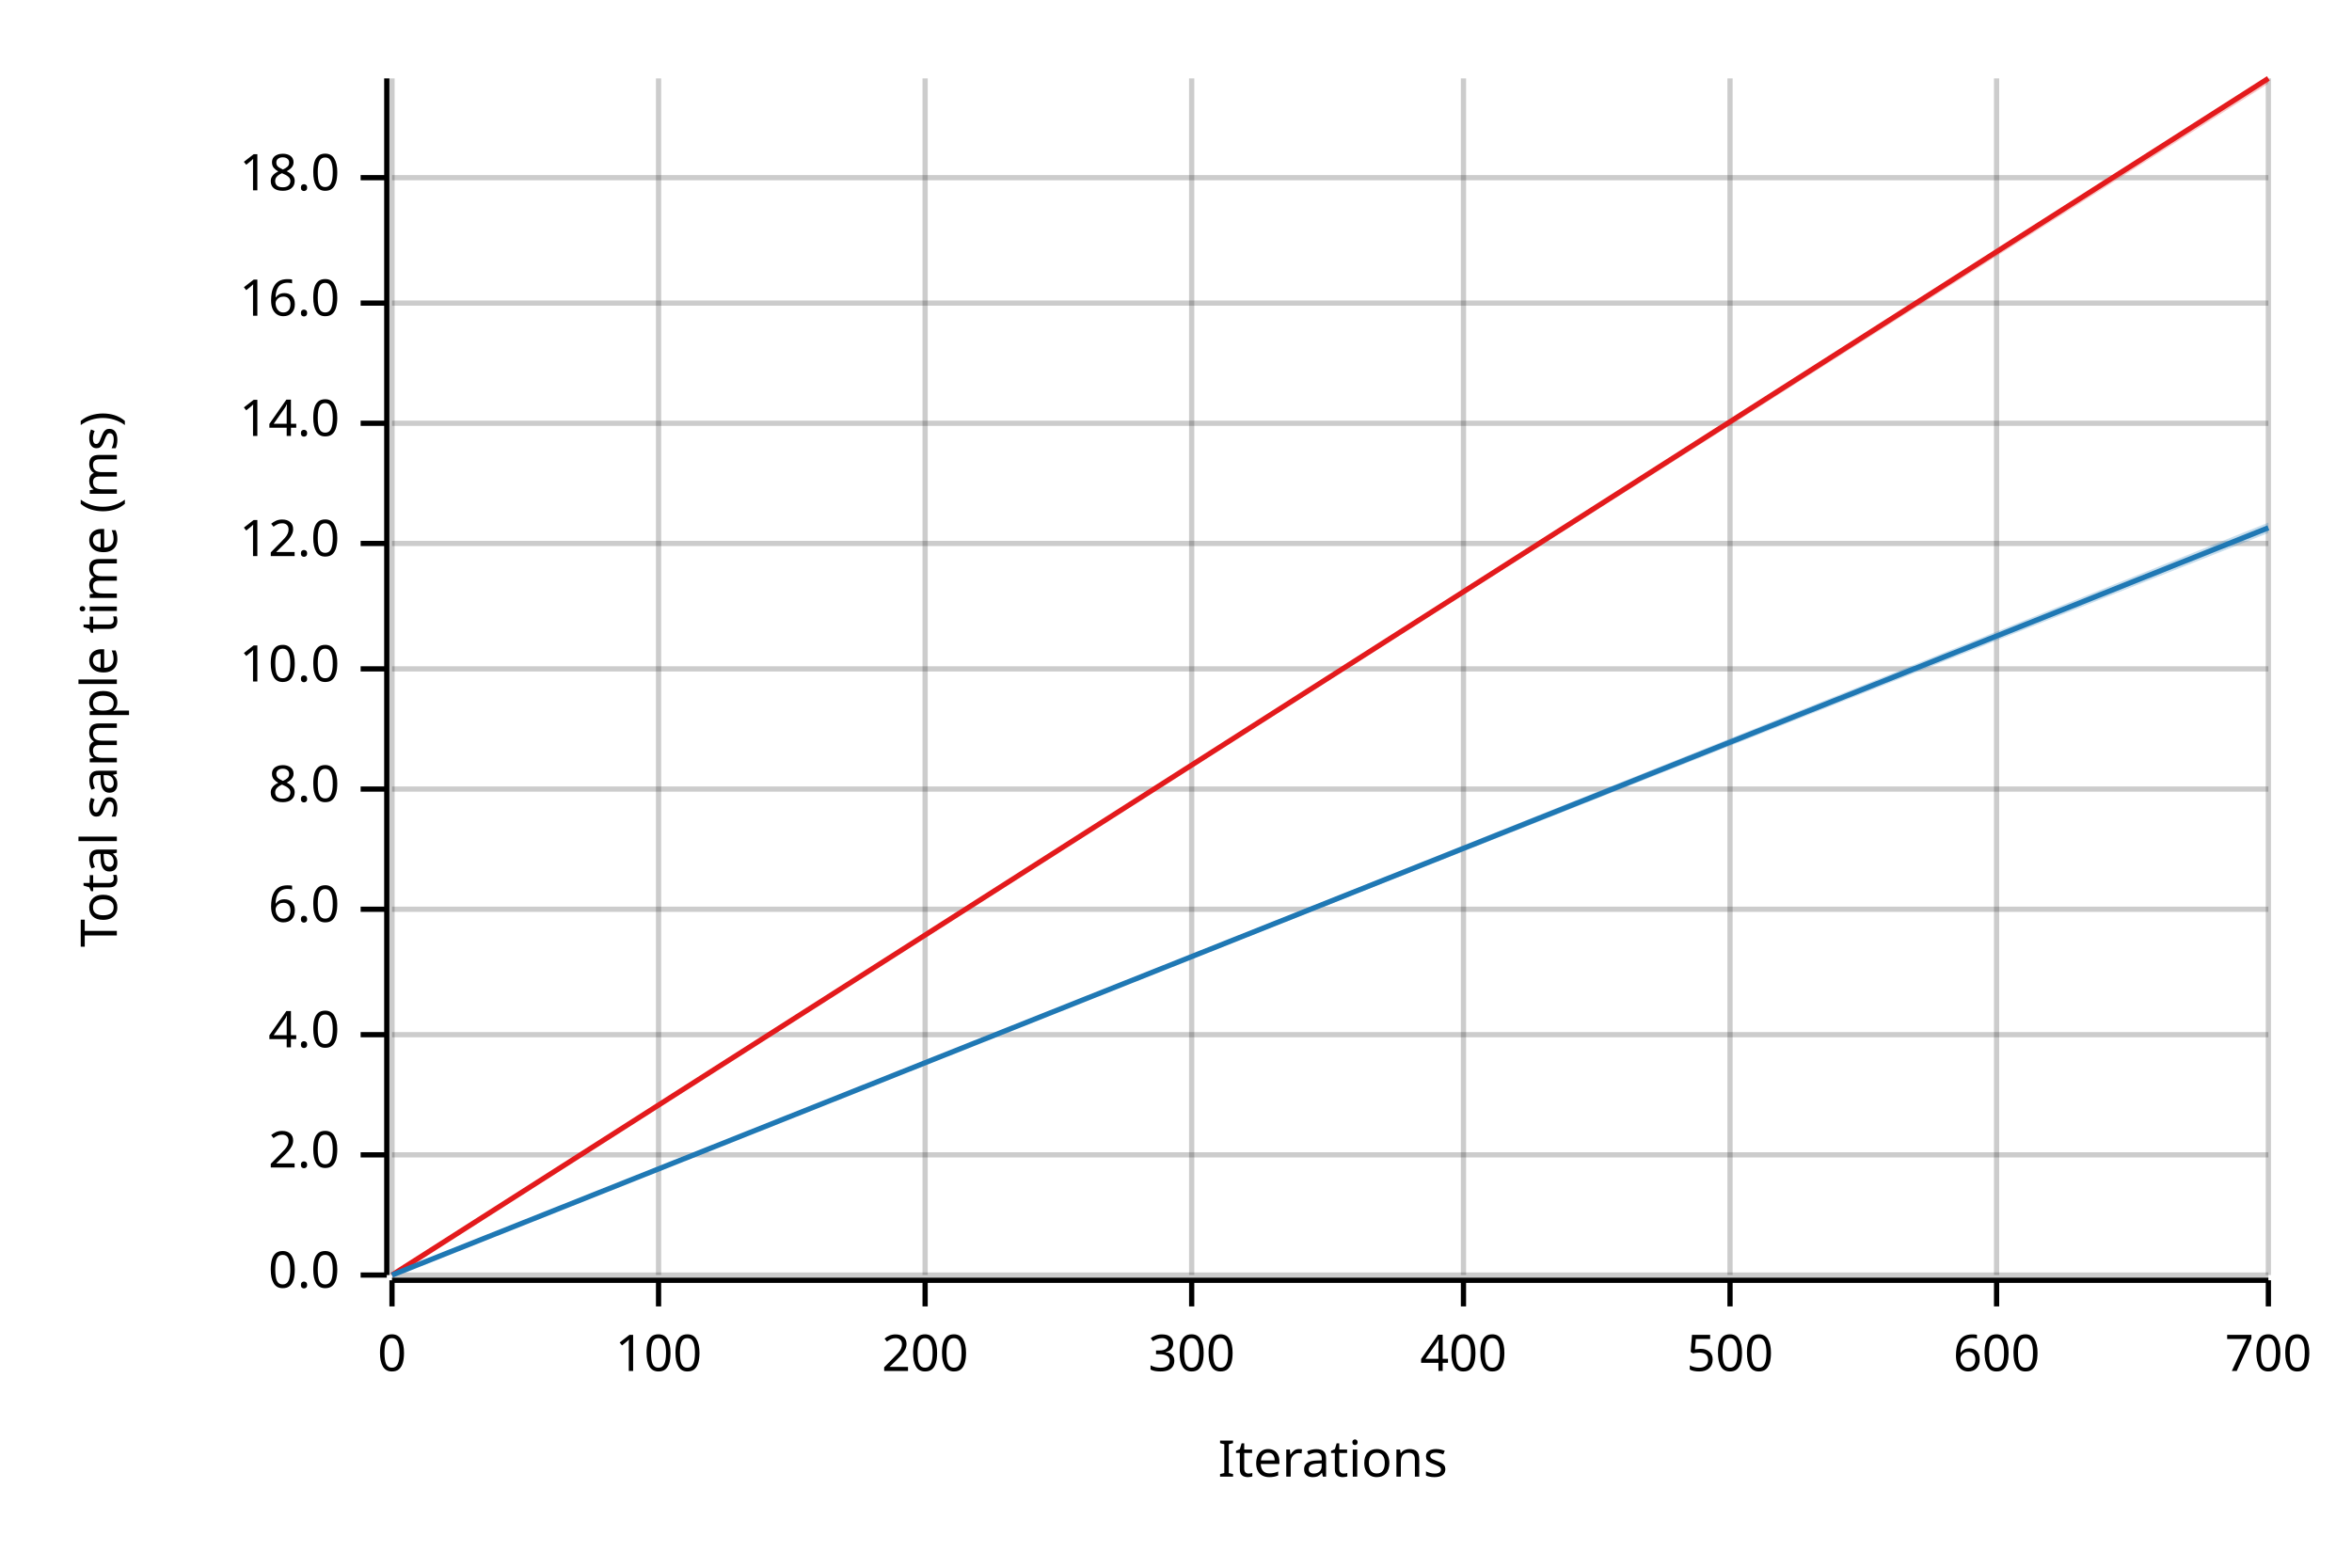
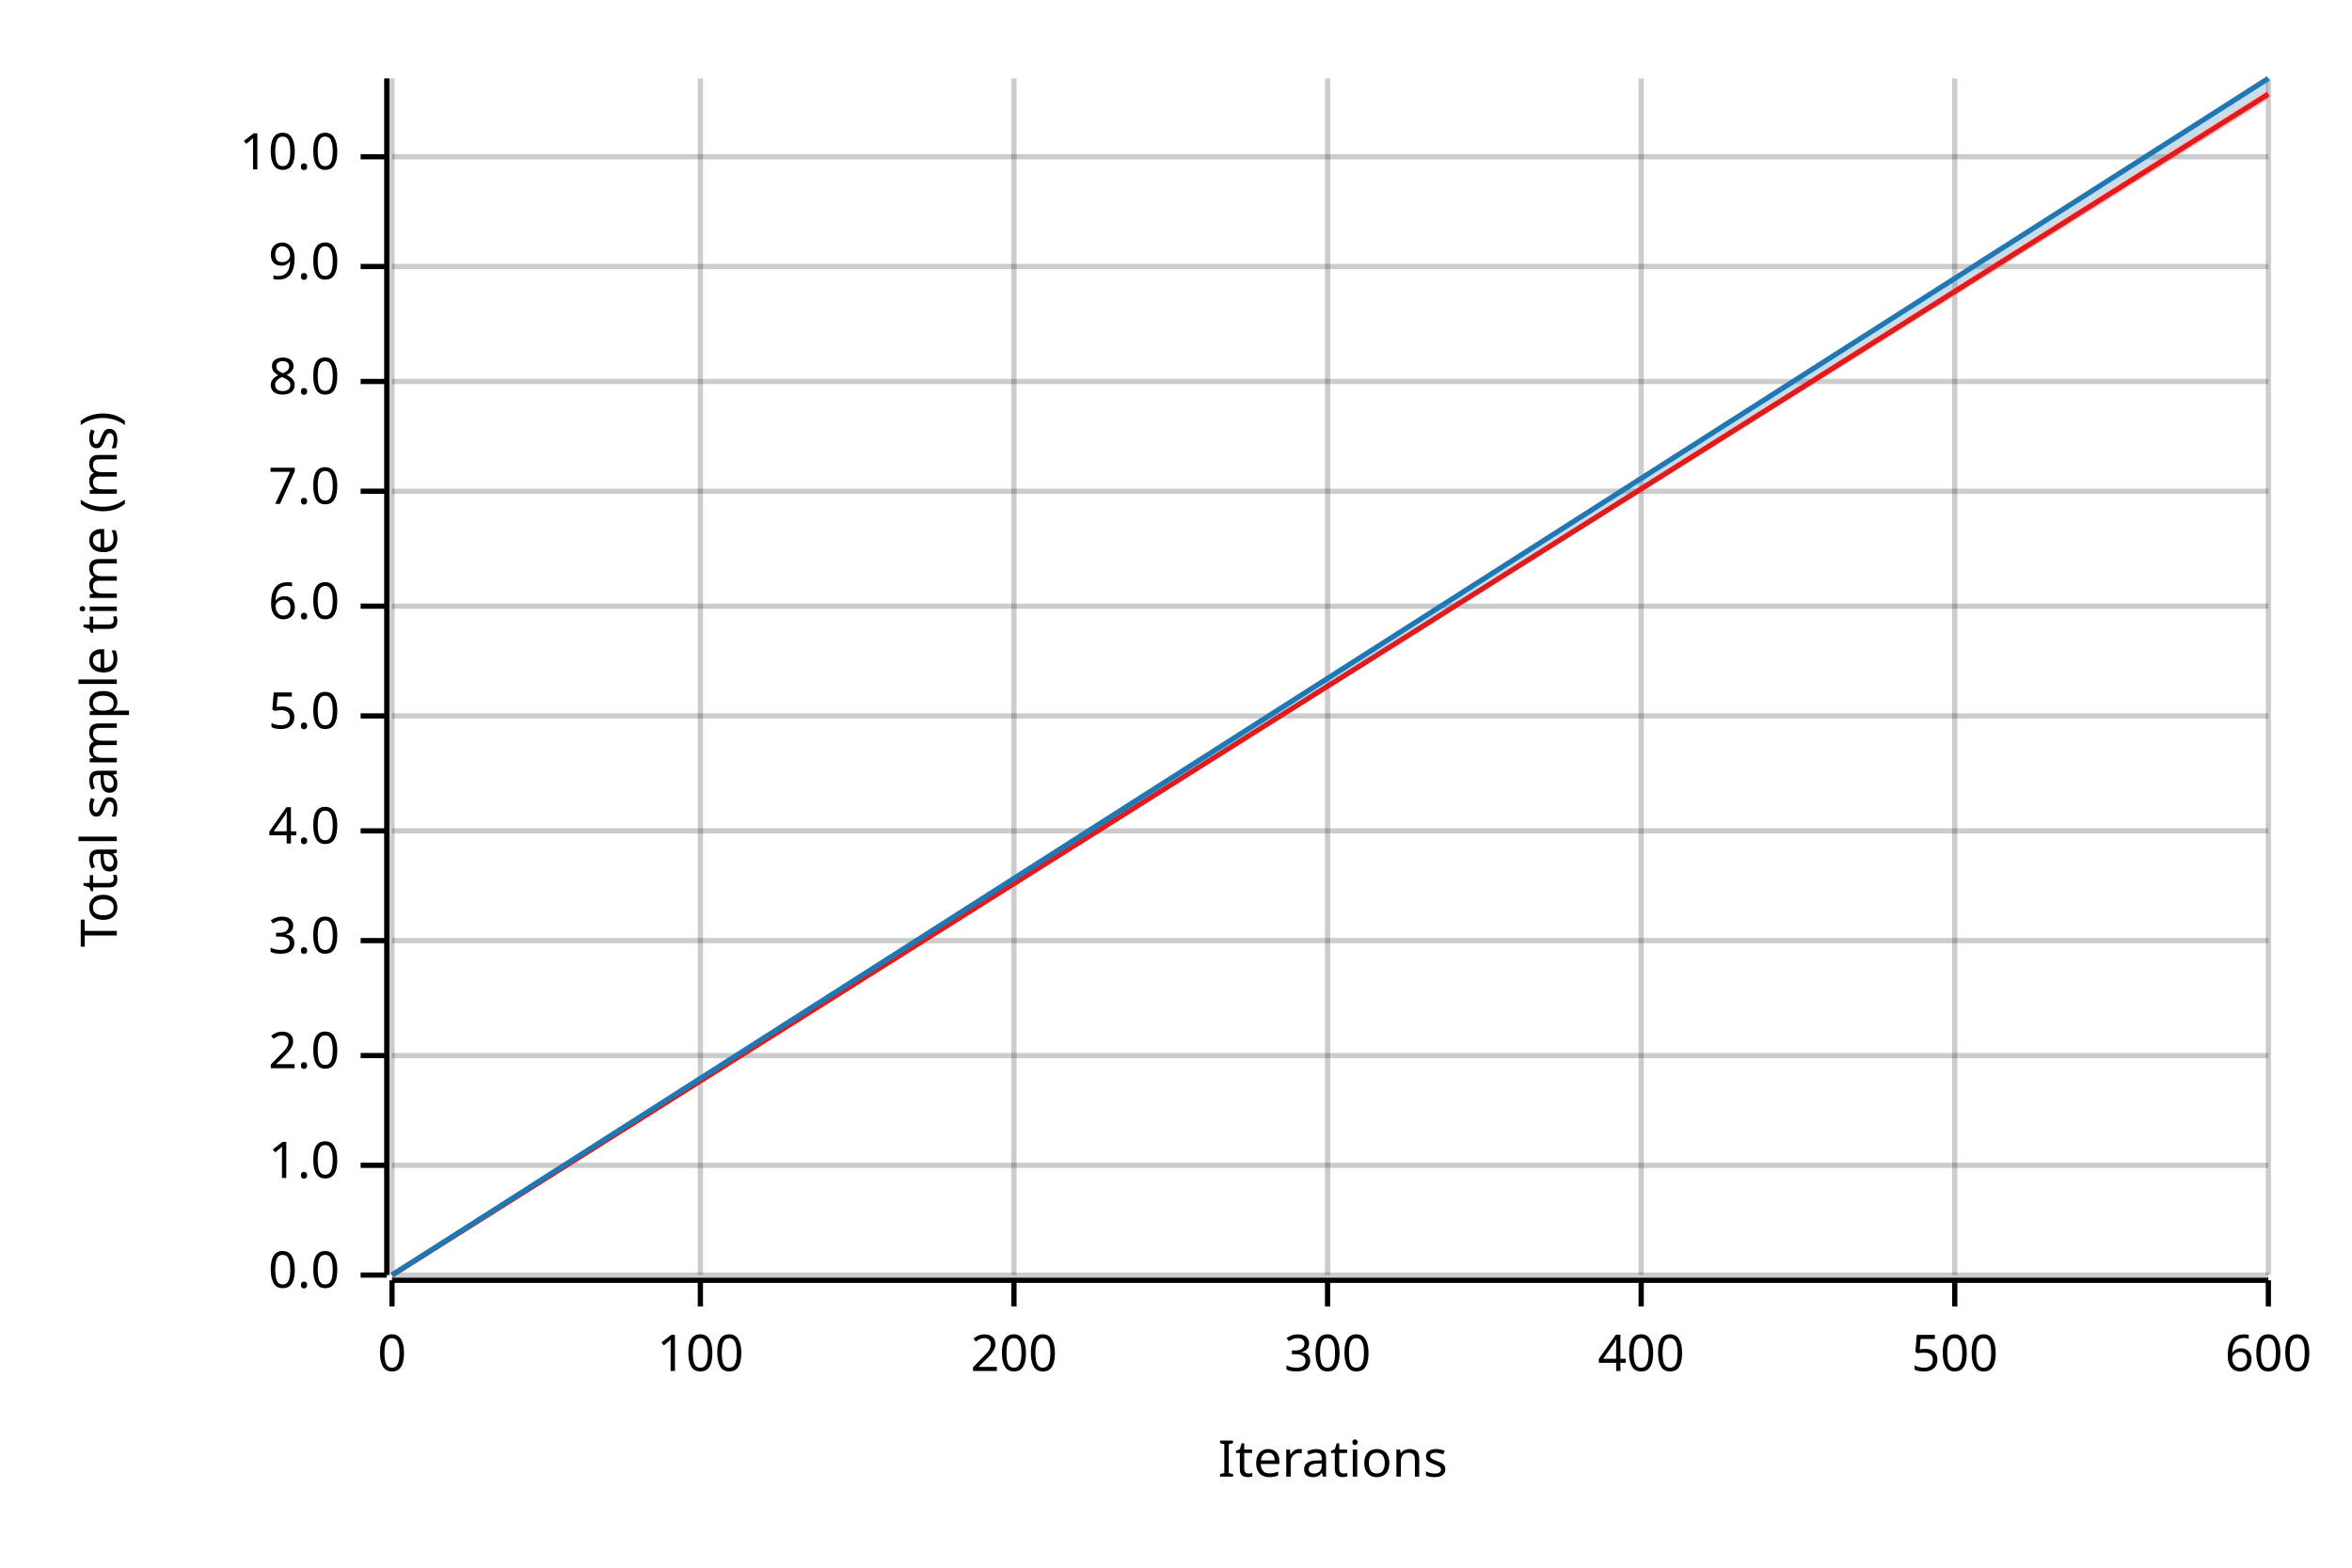
<svg xmlns="http://www.w3.org/2000/svg" width="450" height="300" viewBox="0 0 450 300">
  <text x="15" y="130" dy="0.76em" text-anchor="middle" font-family="sans-serif" font-size="9.677" opacity="1" fill="#000000" transform="rotate(270, 15, 130)">
Total sample time (ms)
</text>
  <text x="255" y="285" dy="-0.5ex" text-anchor="middle" font-family="sans-serif" font-size="9.677" opacity="1" fill="#000000">
Iterations
</text>
  <line opacity="0.2" stroke="#000000" stroke-width="1" x1="75" y1="244" x2="75" y2="15" />
-   <line opacity="0.2" stroke="#000000" stroke-width="1" x1="126" y1="244" x2="126" y2="15" />
-   <line opacity="0.2" stroke="#000000" stroke-width="1" x1="177" y1="244" x2="177" y2="15" />
-   <line opacity="0.2" stroke="#000000" stroke-width="1" x1="228" y1="244" x2="228" y2="15" />
-   <line opacity="0.2" stroke="#000000" stroke-width="1" x1="280" y1="244" x2="280" y2="15" />
-   <line opacity="0.2" stroke="#000000" stroke-width="1" x1="331" y1="244" x2="331" y2="15" />
-   <line opacity="0.2" stroke="#000000" stroke-width="1" x1="382" y1="244" x2="382" y2="15" />
+   <line opacity="0.2" stroke="#000000" stroke-width="1" x1="134" y1="244" x2="134" y2="15" />
+   <line opacity="0.2" stroke="#000000" stroke-width="1" x1="194" y1="244" x2="194" y2="15" />
+   <line opacity="0.2" stroke="#000000" stroke-width="1" x1="254" y1="244" x2="254" y2="15" />
+   <line opacity="0.2" stroke="#000000" stroke-width="1" x1="314" y1="244" x2="314" y2="15" />
+   <line opacity="0.2" stroke="#000000" stroke-width="1" x1="374" y1="244" x2="374" y2="15" />
  <line opacity="0.2" stroke="#000000" stroke-width="1" x1="434" y1="244" x2="434" y2="15" />
  <line opacity="0.2" stroke="#000000" stroke-width="1" x1="75" y1="244" x2="434" y2="244" />
-   <line opacity="0.2" stroke="#000000" stroke-width="1" x1="75" y1="221" x2="434" y2="221" />
-   <line opacity="0.2" stroke="#000000" stroke-width="1" x1="75" y1="198" x2="434" y2="198" />
-   <line opacity="0.2" stroke="#000000" stroke-width="1" x1="75" y1="174" x2="434" y2="174" />
-   <line opacity="0.2" stroke="#000000" stroke-width="1" x1="75" y1="151" x2="434" y2="151" />
-   <line opacity="0.2" stroke="#000000" stroke-width="1" x1="75" y1="128" x2="434" y2="128" />
-   <line opacity="0.2" stroke="#000000" stroke-width="1" x1="75" y1="104" x2="434" y2="104" />
-   <line opacity="0.2" stroke="#000000" stroke-width="1" x1="75" y1="81" x2="434" y2="81" />
-   <line opacity="0.2" stroke="#000000" stroke-width="1" x1="75" y1="58" x2="434" y2="58" />
-   <line opacity="0.2" stroke="#000000" stroke-width="1" x1="75" y1="34" x2="434" y2="34" />
+   <line opacity="0.2" stroke="#000000" stroke-width="1" x1="75" y1="223" x2="434" y2="223" />
+   <line opacity="0.2" stroke="#000000" stroke-width="1" x1="75" y1="202" x2="434" y2="202" />
+   <line opacity="0.2" stroke="#000000" stroke-width="1" x1="75" y1="180" x2="434" y2="180" />
+   <line opacity="0.2" stroke="#000000" stroke-width="1" x1="75" y1="159" x2="434" y2="159" />
+   <line opacity="0.2" stroke="#000000" stroke-width="1" x1="75" y1="137" x2="434" y2="137" />
+   <line opacity="0.2" stroke="#000000" stroke-width="1" x1="75" y1="116" x2="434" y2="116" />
+   <line opacity="0.2" stroke="#000000" stroke-width="1" x1="75" y1="94" x2="434" y2="94" />
+   <line opacity="0.2" stroke="#000000" stroke-width="1" x1="75" y1="73" x2="434" y2="73" />
+   <line opacity="0.2" stroke="#000000" stroke-width="1" x1="75" y1="51" x2="434" y2="51" />
+   <line opacity="0.2" stroke="#000000" stroke-width="1" x1="75" y1="30" x2="434" y2="30" />
  <polyline fill="none" opacity="1" stroke="#000000" stroke-width="1" points="74,15 74,244 " />
  <text x="65" y="244" dy="0.5ex" text-anchor="end" font-family="sans-serif" font-size="9.677" opacity="1" fill="#000000">
0.0
</text>
  <polyline fill="none" opacity="1" stroke="#000000" stroke-width="1" points="69,244 74,244 " />
-   <text x="65" y="221" dy="0.5ex" text-anchor="end" font-family="sans-serif" font-size="9.677" opacity="1" fill="#000000">
+   <text x="65" y="223" dy="0.5ex" text-anchor="end" font-family="sans-serif" font-size="9.677" opacity="1" fill="#000000">
+ 1.0
+ </text>
+   <polyline fill="none" opacity="1" stroke="#000000" stroke-width="1" points="69,223 74,223 " />
+   <text x="65" y="202" dy="0.5ex" text-anchor="end" font-family="sans-serif" font-size="9.677" opacity="1" fill="#000000">
2.0
</text>
-   <polyline fill="none" opacity="1" stroke="#000000" stroke-width="1" points="69,221 74,221 " />
-   <text x="65" y="198" dy="0.5ex" text-anchor="end" font-family="sans-serif" font-size="9.677" opacity="1" fill="#000000">
+   <polyline fill="none" opacity="1" stroke="#000000" stroke-width="1" points="69,202 74,202 " />
+   <text x="65" y="180" dy="0.5ex" text-anchor="end" font-family="sans-serif" font-size="9.677" opacity="1" fill="#000000">
+ 3.0
+ </text>
+   <polyline fill="none" opacity="1" stroke="#000000" stroke-width="1" points="69,180 74,180 " />
+   <text x="65" y="159" dy="0.5ex" text-anchor="end" font-family="sans-serif" font-size="9.677" opacity="1" fill="#000000">
4.0
</text>
-   <polyline fill="none" opacity="1" stroke="#000000" stroke-width="1" points="69,198 74,198 " />
-   <text x="65" y="174" dy="0.5ex" text-anchor="end" font-family="sans-serif" font-size="9.677" opacity="1" fill="#000000">
+   <polyline fill="none" opacity="1" stroke="#000000" stroke-width="1" points="69,159 74,159 " />
+   <text x="65" y="137" dy="0.5ex" text-anchor="end" font-family="sans-serif" font-size="9.677" opacity="1" fill="#000000">
+ 5.0
+ </text>
+   <polyline fill="none" opacity="1" stroke="#000000" stroke-width="1" points="69,137 74,137 " />
+   <text x="65" y="116" dy="0.5ex" text-anchor="end" font-family="sans-serif" font-size="9.677" opacity="1" fill="#000000">
6.0
</text>
-   <polyline fill="none" opacity="1" stroke="#000000" stroke-width="1" points="69,174 74,174 " />
-   <text x="65" y="151" dy="0.5ex" text-anchor="end" font-family="sans-serif" font-size="9.677" opacity="1" fill="#000000">
+   <polyline fill="none" opacity="1" stroke="#000000" stroke-width="1" points="69,116 74,116 " />
+   <text x="65" y="94" dy="0.5ex" text-anchor="end" font-family="sans-serif" font-size="9.677" opacity="1" fill="#000000">
+ 7.0
+ </text>
+   <polyline fill="none" opacity="1" stroke="#000000" stroke-width="1" points="69,94 74,94 " />
+   <text x="65" y="73" dy="0.5ex" text-anchor="end" font-family="sans-serif" font-size="9.677" opacity="1" fill="#000000">
8.0
</text>
-   <polyline fill="none" opacity="1" stroke="#000000" stroke-width="1" points="69,151 74,151 " />
-   <text x="65" y="128" dy="0.5ex" text-anchor="end" font-family="sans-serif" font-size="9.677" opacity="1" fill="#000000">
+   <polyline fill="none" opacity="1" stroke="#000000" stroke-width="1" points="69,73 74,73 " />
+   <text x="65" y="51" dy="0.5ex" text-anchor="end" font-family="sans-serif" font-size="9.677" opacity="1" fill="#000000">
+ 9.0
+ </text>
+   <polyline fill="none" opacity="1" stroke="#000000" stroke-width="1" points="69,51 74,51 " />
+   <text x="65" y="30" dy="0.5ex" text-anchor="end" font-family="sans-serif" font-size="9.677" opacity="1" fill="#000000">
10.0
</text>
-   <polyline fill="none" opacity="1" stroke="#000000" stroke-width="1" points="69,128 74,128 " />
-   <text x="65" y="104" dy="0.5ex" text-anchor="end" font-family="sans-serif" font-size="9.677" opacity="1" fill="#000000">
- 12.0
- </text>
-   <polyline fill="none" opacity="1" stroke="#000000" stroke-width="1" points="69,104 74,104 " />
-   <text x="65" y="81" dy="0.5ex" text-anchor="end" font-family="sans-serif" font-size="9.677" opacity="1" fill="#000000">
- 14.0
- </text>
-   <polyline fill="none" opacity="1" stroke="#000000" stroke-width="1" points="69,81 74,81 " />
-   <text x="65" y="58" dy="0.5ex" text-anchor="end" font-family="sans-serif" font-size="9.677" opacity="1" fill="#000000">
- 16.0
- </text>
-   <polyline fill="none" opacity="1" stroke="#000000" stroke-width="1" points="69,58 74,58 " />
-   <text x="65" y="34" dy="0.5ex" text-anchor="end" font-family="sans-serif" font-size="9.677" opacity="1" fill="#000000">
- 18.0
- </text>
-   <polyline fill="none" opacity="1" stroke="#000000" stroke-width="1" points="69,34 74,34 " />
+   <polyline fill="none" opacity="1" stroke="#000000" stroke-width="1" points="69,30 74,30 " />
  <polyline fill="none" opacity="1" stroke="#000000" stroke-width="1" points="75,245 434,245 " />
  <text x="75" y="255" dy="0.76em" text-anchor="middle" font-family="sans-serif" font-size="9.677" opacity="1" fill="#000000">
0
</text>
  <polyline fill="none" opacity="1" stroke="#000000" stroke-width="1" points="75,245 75,250 " />
-   <text x="126" y="255" dy="0.76em" text-anchor="middle" font-family="sans-serif" font-size="9.677" opacity="1" fill="#000000">
+   <text x="134" y="255" dy="0.76em" text-anchor="middle" font-family="sans-serif" font-size="9.677" opacity="1" fill="#000000">
100
</text>
-   <polyline fill="none" opacity="1" stroke="#000000" stroke-width="1" points="126,245 126,250 " />
-   <text x="177" y="255" dy="0.76em" text-anchor="middle" font-family="sans-serif" font-size="9.677" opacity="1" fill="#000000">
+   <polyline fill="none" opacity="1" stroke="#000000" stroke-width="1" points="134,245 134,250 " />
+   <text x="194" y="255" dy="0.76em" text-anchor="middle" font-family="sans-serif" font-size="9.677" opacity="1" fill="#000000">
200
</text>
-   <polyline fill="none" opacity="1" stroke="#000000" stroke-width="1" points="177,245 177,250 " />
-   <text x="228" y="255" dy="0.76em" text-anchor="middle" font-family="sans-serif" font-size="9.677" opacity="1" fill="#000000">
+   <polyline fill="none" opacity="1" stroke="#000000" stroke-width="1" points="194,245 194,250 " />
+   <text x="254" y="255" dy="0.76em" text-anchor="middle" font-family="sans-serif" font-size="9.677" opacity="1" fill="#000000">
300
</text>
-   <polyline fill="none" opacity="1" stroke="#000000" stroke-width="1" points="228,245 228,250 " />
-   <text x="280" y="255" dy="0.76em" text-anchor="middle" font-family="sans-serif" font-size="9.677" opacity="1" fill="#000000">
+   <polyline fill="none" opacity="1" stroke="#000000" stroke-width="1" points="254,245 254,250 " />
+   <text x="314" y="255" dy="0.76em" text-anchor="middle" font-family="sans-serif" font-size="9.677" opacity="1" fill="#000000">
400
</text>
-   <polyline fill="none" opacity="1" stroke="#000000" stroke-width="1" points="280,245 280,250 " />
-   <text x="331" y="255" dy="0.76em" text-anchor="middle" font-family="sans-serif" font-size="9.677" opacity="1" fill="#000000">
+   <polyline fill="none" opacity="1" stroke="#000000" stroke-width="1" points="314,245 314,250 " />
+   <text x="374" y="255" dy="0.76em" text-anchor="middle" font-family="sans-serif" font-size="9.677" opacity="1" fill="#000000">
500
</text>
-   <polyline fill="none" opacity="1" stroke="#000000" stroke-width="1" points="331,245 331,250 " />
-   <text x="382" y="255" dy="0.76em" text-anchor="middle" font-family="sans-serif" font-size="9.677" opacity="1" fill="#000000">
+   <polyline fill="none" opacity="1" stroke="#000000" stroke-width="1" points="374,245 374,250 " />
+   <text x="434" y="255" dy="0.76em" text-anchor="middle" font-family="sans-serif" font-size="9.677" opacity="1" fill="#000000">
600
</text>
-   <polyline fill="none" opacity="1" stroke="#000000" stroke-width="1" points="382,245 382,250 " />
-   <text x="434" y="255" dy="0.76em" text-anchor="middle" font-family="sans-serif" font-size="9.677" opacity="1" fill="#000000">
- 700
- </text>
  <polyline fill="none" opacity="1" stroke="#000000" stroke-width="1" points="434,245 434,250 " />
-   <polyline fill="none" opacity="1" stroke="#E31A1C" stroke-width="1" points="75,244 434,15 " />
-   <polygon opacity="0.25" fill="#E31A1C" points="75,244 434,16 434,15 " />
-   <polyline fill="none" opacity="1" stroke="#1F78B4" stroke-width="1" points="75,244 434,101 " />
-   <polygon opacity="0.25" fill="#1F78B4" points="75,244 434,102 434,100 " />
+   <polyline fill="none" opacity="1" stroke="#E31A1C" stroke-width="1" points="75,244 434,18 " />
+   <polygon opacity="0.25" fill="#E31A1C" points="75,244 434,19 434,17 " />
+   <polyline fill="none" opacity="1" stroke="#1F78B4" stroke-width="1" points="75,244 434,15 " />
+   <polygon opacity="0.25" fill="#1F78B4" points="75,244 434,17 434,15 " />
</svg>
